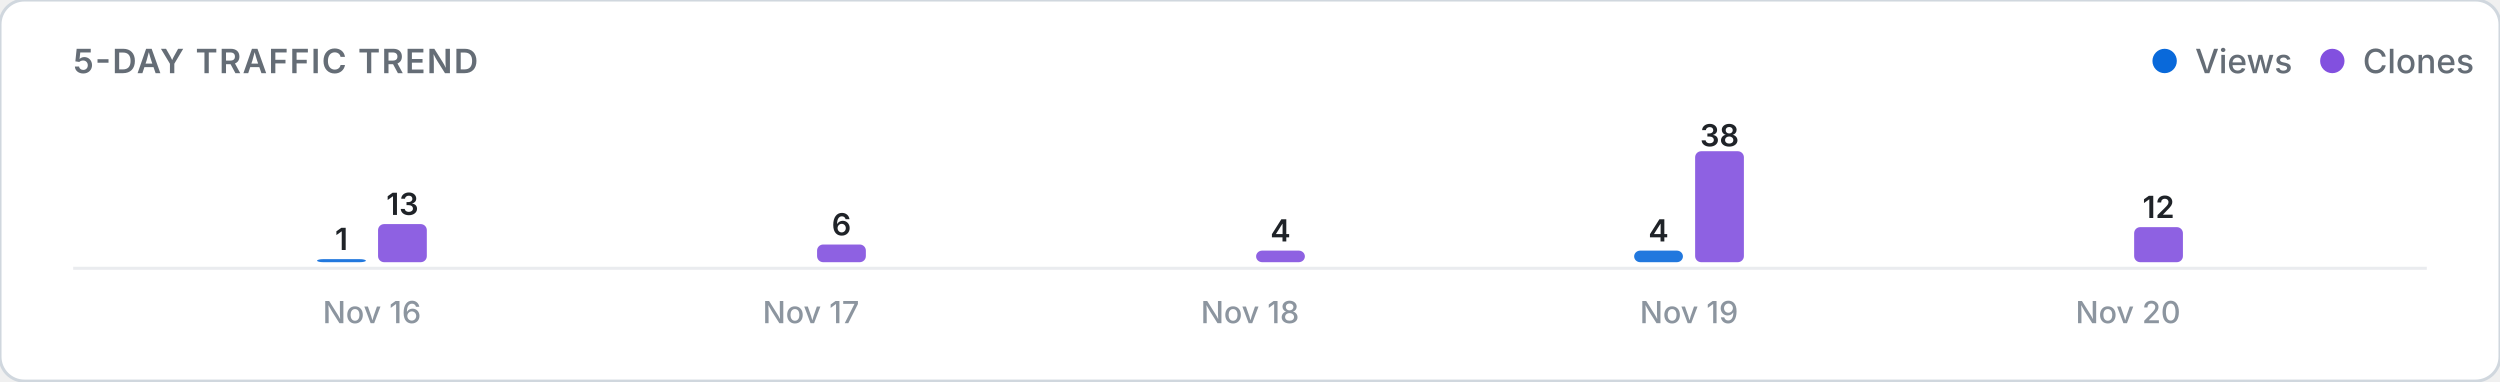
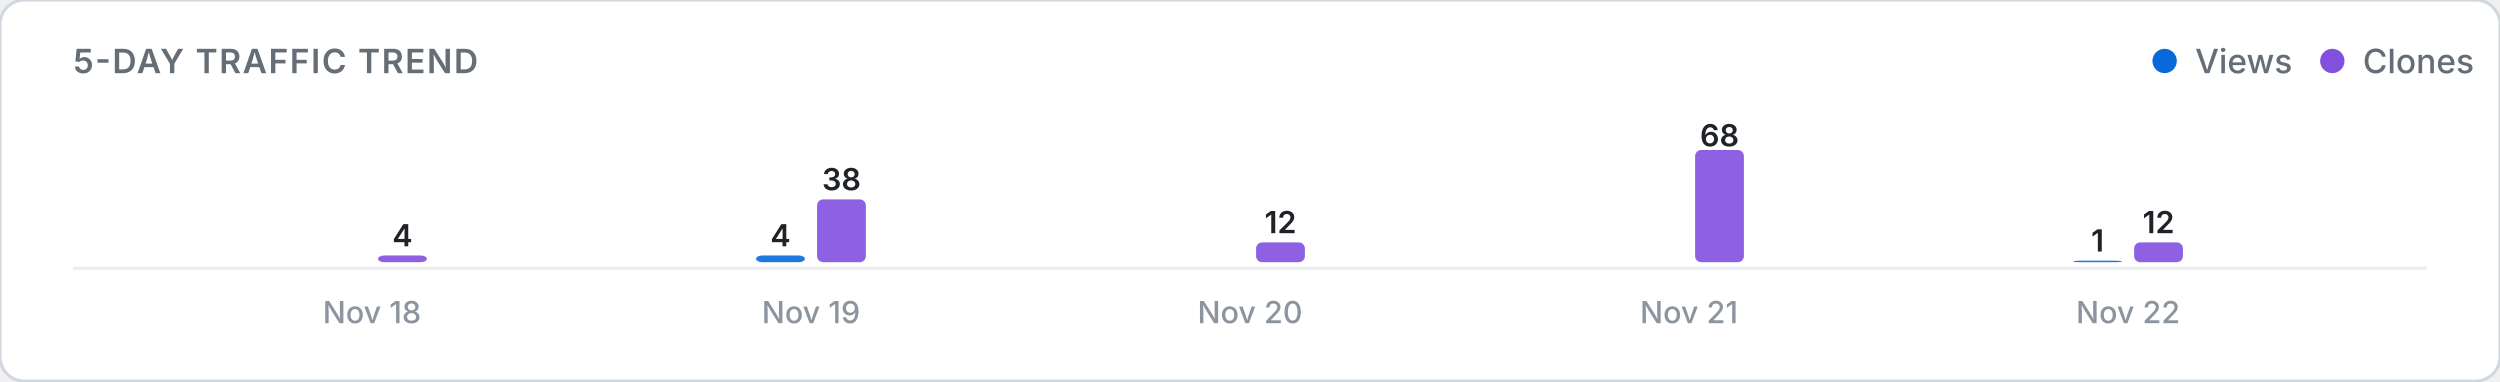
<svg xmlns="http://www.w3.org/2000/svg" viewBox="0 0 820 125" width="100%" height="auto">
  <defs>
    <style>
      .card-bg { fill: #ffffff; stroke: #d0d7de; stroke-width: 1; }
      .title-text { font: 600 11px -apple-system, BlinkMacSystemFont, "Segoe UI", Inter, Roboto, sans-serif; fill: #656d76; letter-spacing: 0.5px; }
      .legend-text { font: 500 11px -apple-system, BlinkMacSystemFont, "Segoe UI", Inter, Roboto, sans-serif; fill: #656d76; }
      .axis-label { font: 500 10px -apple-system, BlinkMacSystemFont, "Segoe UI", Inter, Roboto, sans-serif; fill: #8c959f; }
      .count-label { font: 600 10px -apple-system, BlinkMacSystemFont, "Segoe UI", Inter, Roboto, sans-serif; fill: #1f2328; }
      .empty-text { font: 400 11px -apple-system, BlinkMacSystemFont, "Segoe UI", Inter, Roboto, sans-serif; fill: #8c959f; }
      .baseline { stroke: #eaecef; stroke-width: 1; }
      @media (prefers-color-scheme: dark) {
        .card-bg { fill: #0d1117; stroke: #30363d; }
        .title-text { fill: #8b949e; }
        .legend-text { fill: #8b949e; }
        .axis-label { fill: #6e7681; }
        .count-label { fill: #f0f6fc; }
        .empty-text { fill: #6e7681; }
        .baseline { stroke: #21262d; }
      }
    </style>
  </defs>
  <rect width="820" height="125" rx="8" class="card-bg" />
  <text x="24" y="24" class="title-text">5-DAY TRAFFIC TREND</text>
  <g>
    <circle cx="710" cy="20" r="4" fill="#0969da" />
    <text x="720" y="24" class="legend-text">Views</text>
    <circle cx="765" cy="20" r="4" fill="#8250df" />
    <text x="775" y="24" class="legend-text">Clones</text>
  </g>
  <line x1="24" y1="88" x2="796" y2="88" class="baseline" />
  <g>
-     <rect x="104.0" y="85.0" width="16.0" height="1.0" rx="2" fill="#0969da" opacity="0.9" />
-     <text x="112.0" y="82.0" class="count-label" text-anchor="middle">1</text>
-     <rect x="124.0" y="73.5" width="16.0" height="12.5" rx="2" fill="#8250df" opacity="0.9" />
-     <text x="132.0" y="70.5" class="count-label" text-anchor="middle">13</text>
-     <text x="122.0" y="106" class="axis-label" text-anchor="middle">Nov 16</text>
-     <rect x="248.0" y="86.0" width="16.0" height="0.0" rx="2" fill="#0969da" opacity="0.9" />
-     <rect x="268.0" y="80.2" width="16.0" height="5.8" rx="2" fill="#8250df" opacity="0.9" />
-     <text x="276.0" y="77.2" class="count-label" text-anchor="middle">6</text>
-     <text x="266.0" y="106" class="axis-label" text-anchor="middle">Nov 17</text>
+     <rect x="104.0" y="86.0" width="16.0" height="0.0" rx="2" fill="#0969da" opacity="0.9" />
+     <rect x="124.0" y="83.8" width="16.0" height="2.2" rx="2" fill="#8250df" opacity="0.9" />
+     <text x="132.0" y="80.8" class="count-label" text-anchor="middle">4</text>
+     <text x="122.0" y="106" class="axis-label" text-anchor="middle">Nov 18</text>
+     <rect x="248.0" y="83.8" width="16.0" height="2.2" rx="2" fill="#0969da" opacity="0.9" />
+     <text x="256.0" y="80.8" class="count-label" text-anchor="middle">4</text>
+     <rect x="268.0" y="65.4" width="16.0" height="20.6" rx="2" fill="#8250df" opacity="0.9" />
+     <text x="276.0" y="62.4" class="count-label" text-anchor="middle">38</text>
+     <text x="266.0" y="106" class="axis-label" text-anchor="middle">Nov 19</text>
    <rect x="392.0" y="86.0" width="16.0" height="0.0" rx="2" fill="#0969da" opacity="0.9" />
-     <rect x="412.0" y="82.2" width="16.0" height="3.8" rx="2" fill="#8250df" opacity="0.9" />
-     <text x="420.0" y="79.2" class="count-label" text-anchor="middle">4</text>
-     <text x="410.0" y="106" class="axis-label" text-anchor="middle">Nov 18</text>
-     <rect x="536.0" y="82.2" width="16.0" height="3.8" rx="2" fill="#0969da" opacity="0.9" />
-     <text x="544.0" y="79.2" class="count-label" text-anchor="middle">4</text>
-     <rect x="556.0" y="49.6" width="16.0" height="36.4" rx="2" fill="#8250df" opacity="0.9" />
-     <text x="564.0" y="48.0" class="count-label" text-anchor="middle">38</text>
-     <text x="554.0" y="106" class="axis-label" text-anchor="middle">Nov 19</text>
-     <rect x="680.0" y="86.0" width="16.0" height="0.0" rx="2" fill="#0969da" opacity="0.9" />
-     <rect x="700.0" y="74.5" width="16.0" height="11.5" rx="2" fill="#8250df" opacity="0.9" />
-     <text x="708.0" y="71.5" class="count-label" text-anchor="middle">12</text>
-     <text x="698.0" y="106" class="axis-label" text-anchor="middle">Nov 20</text>
+     <rect x="412.0" y="79.5" width="16.0" height="6.5" rx="2" fill="#8250df" opacity="0.9" />
+     <text x="420.0" y="76.5" class="count-label" text-anchor="middle">12</text>
+     <text x="410.0" y="106" class="axis-label" text-anchor="middle">Nov 20</text>
+     <rect x="536.0" y="86.0" width="16.0" height="0.0" rx="2" fill="#0969da" opacity="0.9" />
+     <rect x="556.0" y="49.2" width="16.0" height="36.8" rx="2" fill="#8250df" opacity="0.9" />
+     <text x="564.0" y="48.0" class="count-label" text-anchor="middle">68</text>
+     <text x="554.0" y="106" class="axis-label" text-anchor="middle">Nov 21</text>
+     <rect x="680.0" y="85.5" width="16.0" height="0.5" rx="2" fill="#0969da" opacity="0.9" />
+     <text x="688.0" y="82.5" class="count-label" text-anchor="middle">1</text>
+     <rect x="700.0" y="79.5" width="16.0" height="6.5" rx="2" fill="#8250df" opacity="0.9" />
+     <text x="708.0" y="76.5" class="count-label" text-anchor="middle">12</text>
+     <text x="698.0" y="106" class="axis-label" text-anchor="middle">Nov 22</text>
  </g>
</svg>
